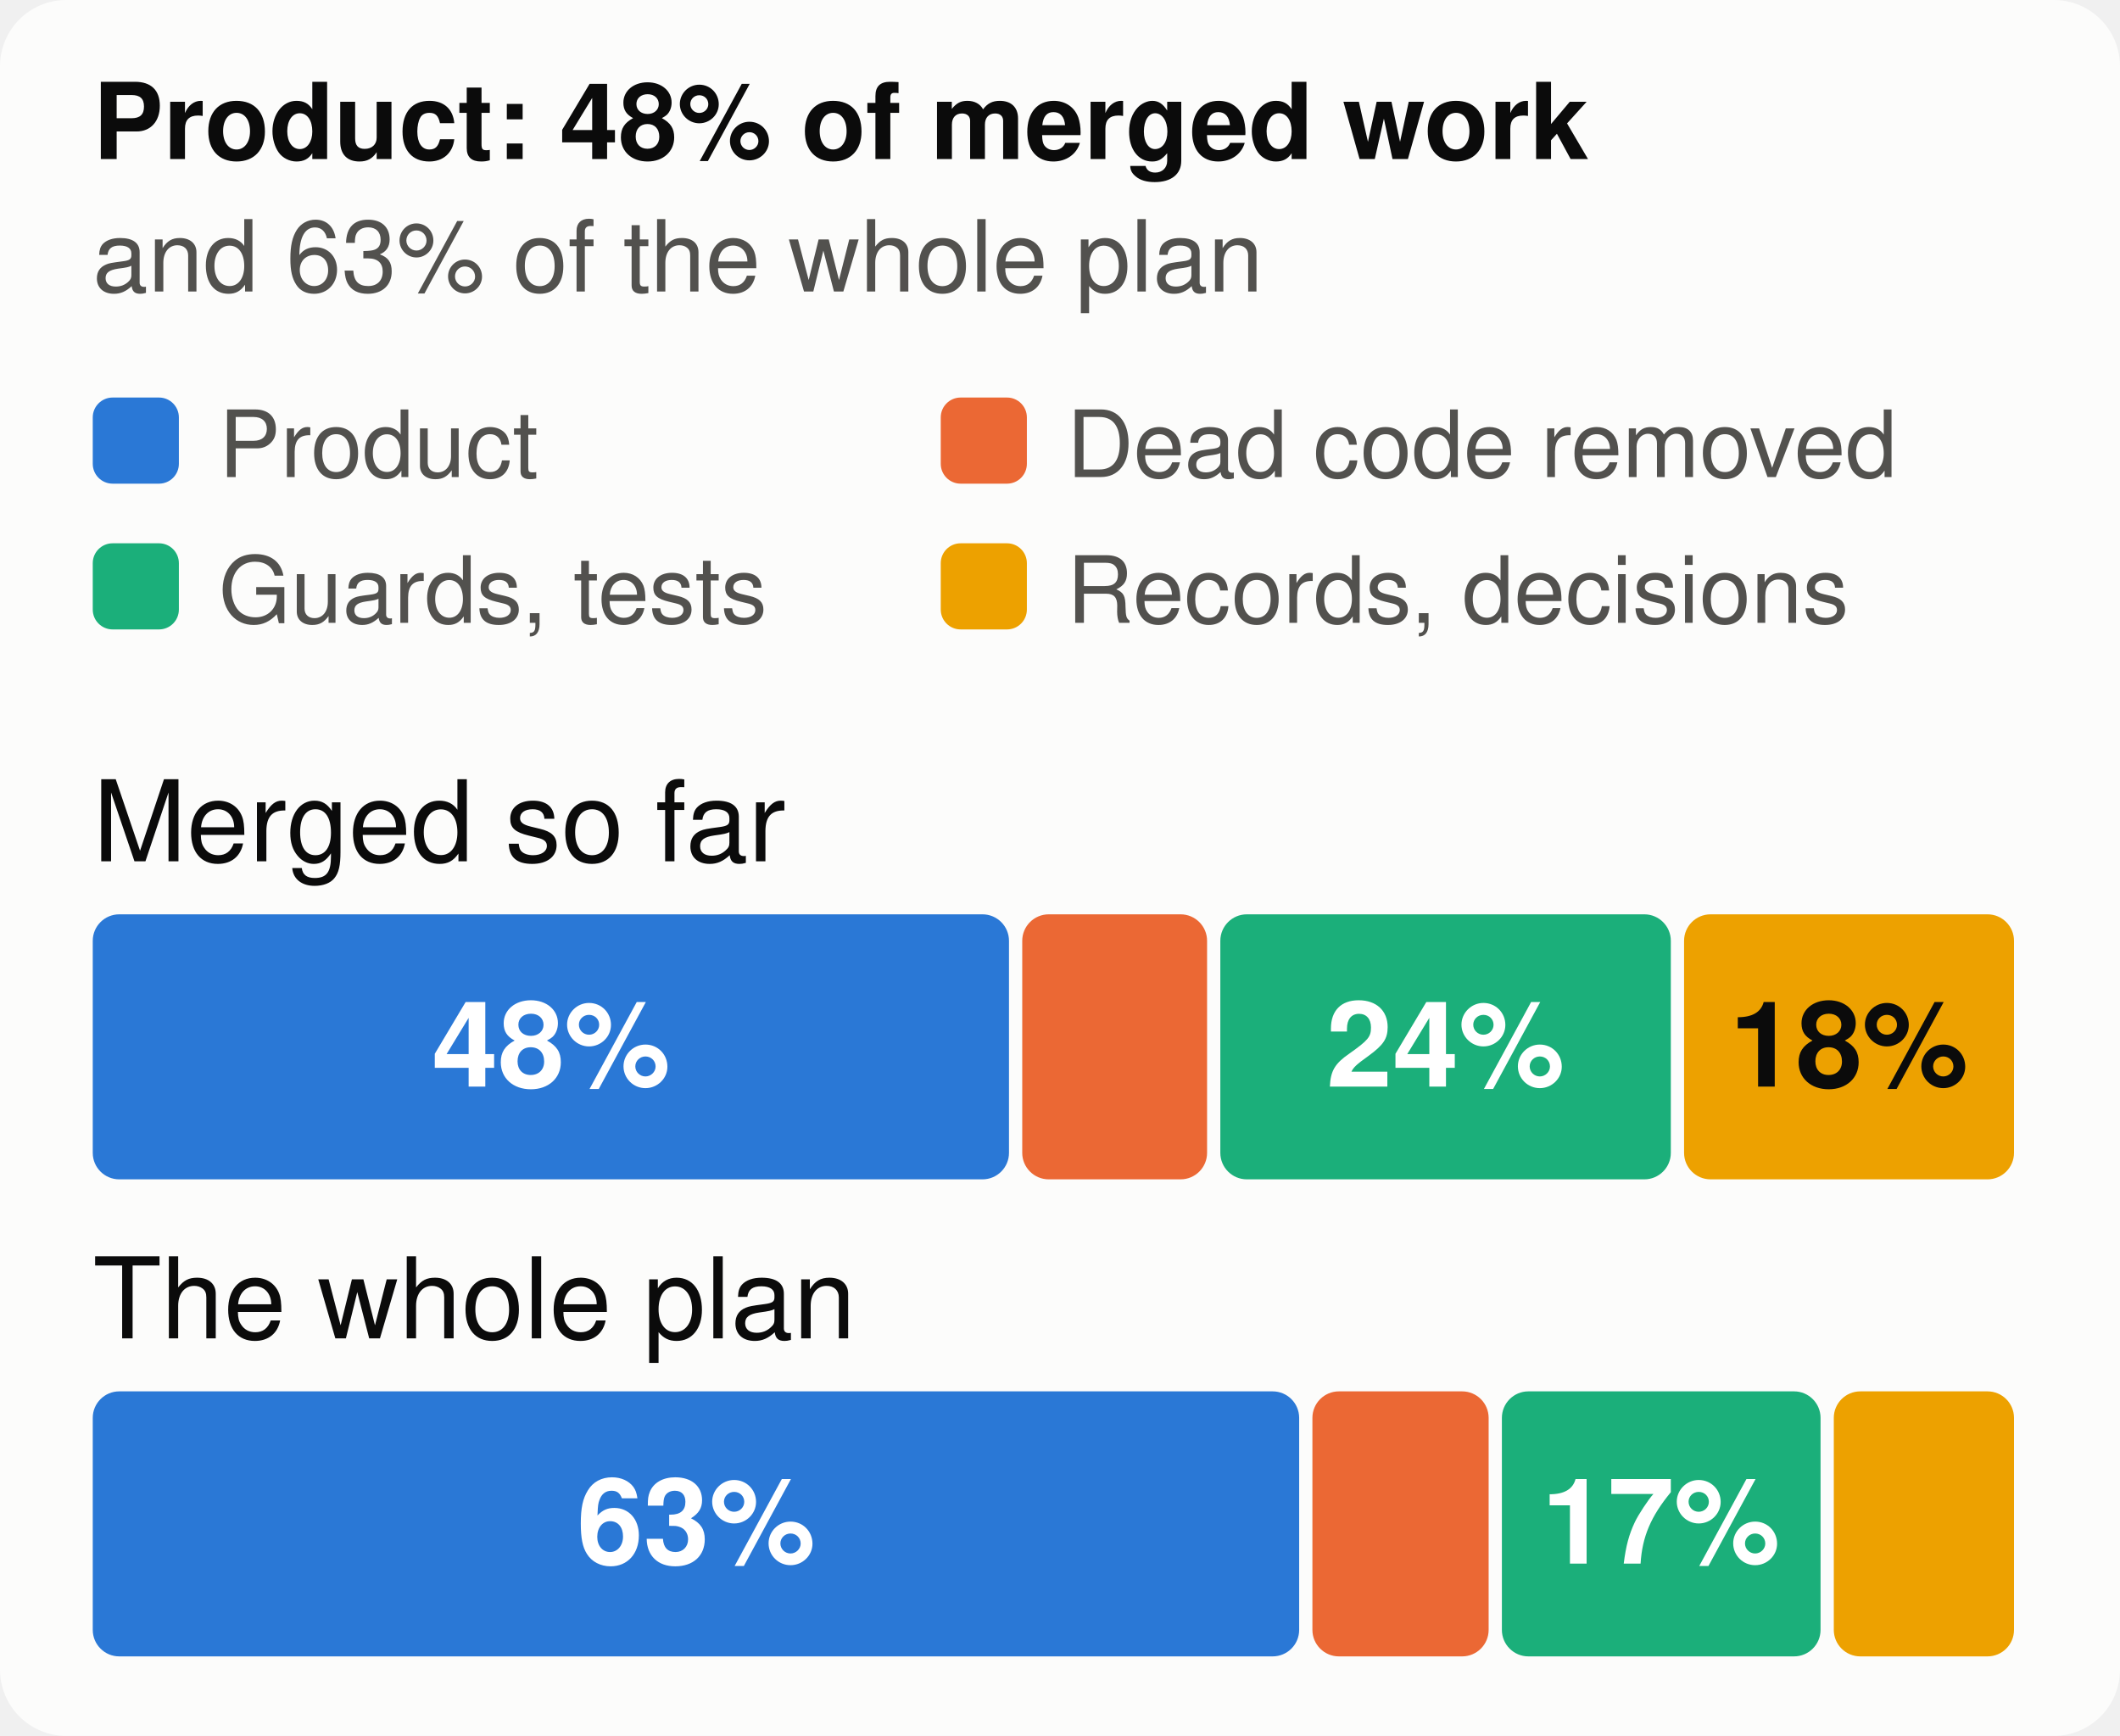
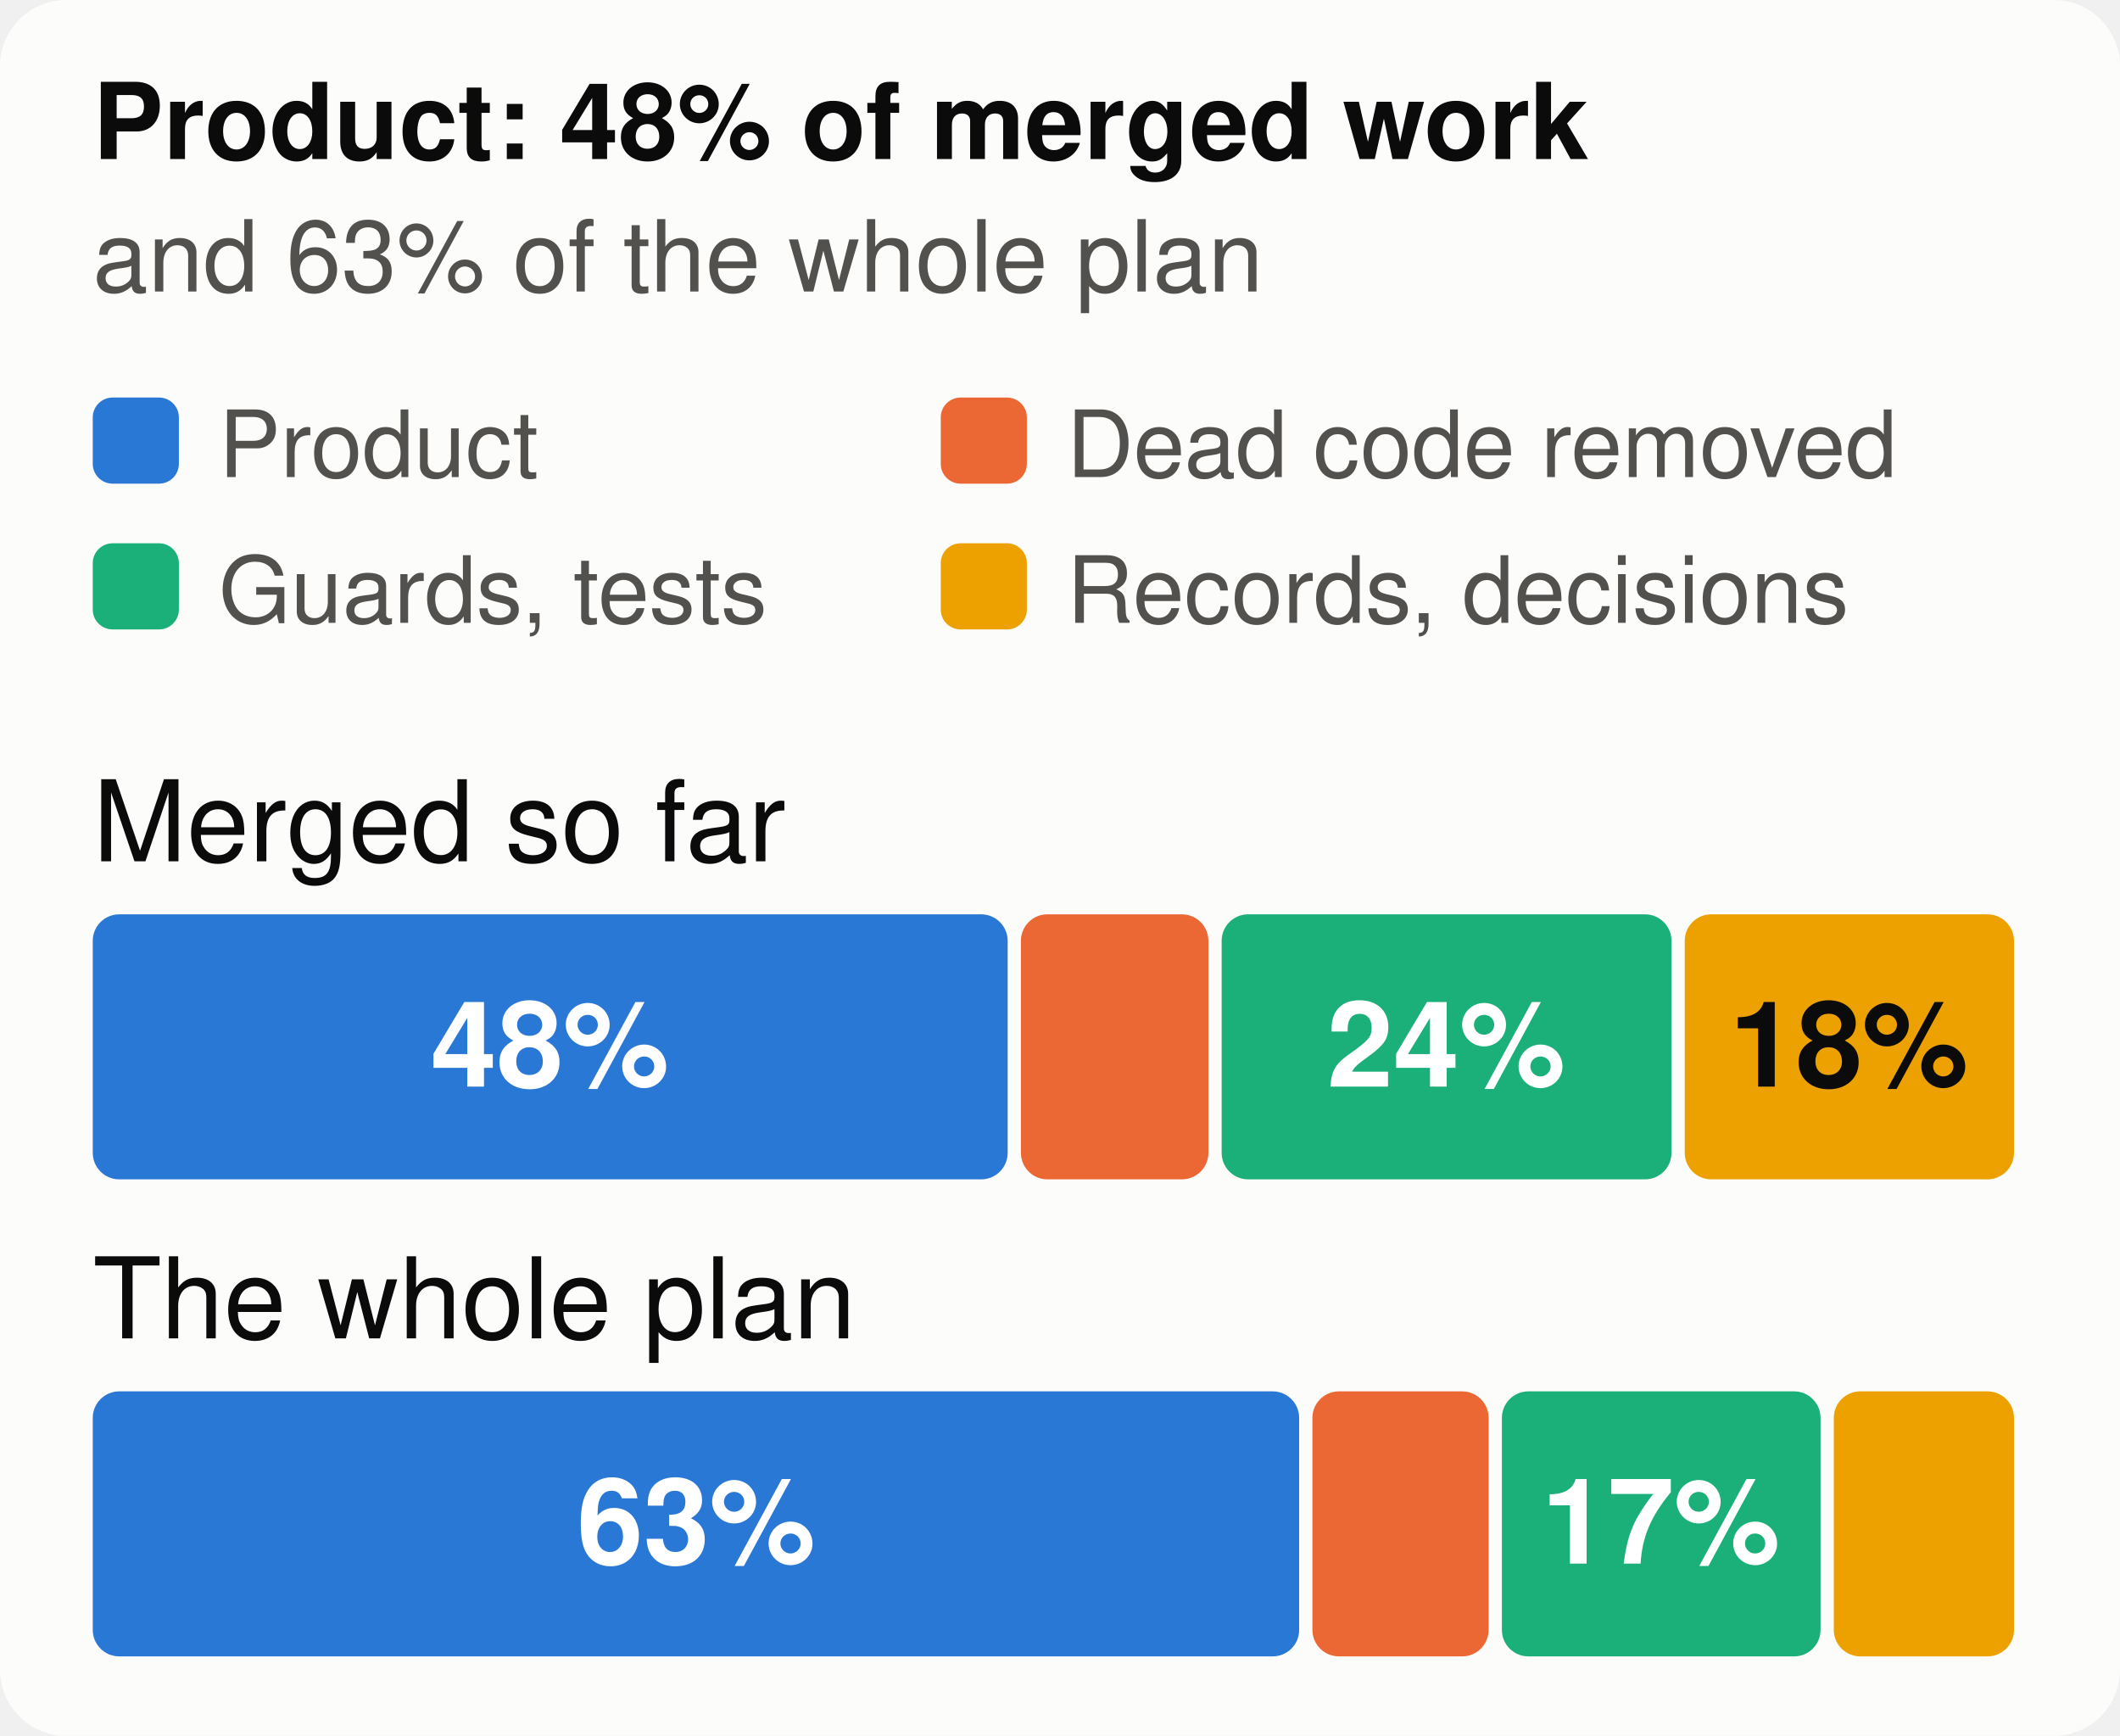
<svg xmlns="http://www.w3.org/2000/svg" viewBox="0 0 320 262" width="320" height="262" font-family="system-ui,-apple-system,Segoe UI,Helvetica,Arial,sans-serif" font-size="18" role="img" aria-label="The merged work and the whole plan, by kind of work">
  <style>.h{paint-order:stroke;stroke:#fcfcfb;stroke-width:3px;stroke-linejoin:round}.rg{stroke:#fcfcfb}@media (prefers-color-scheme: dark){.bg{fill:#1a1a19}.t1{fill:#f0efec}.t2{fill:#c3c2b7}.gr{stroke:#2c2c2a}.ax{stroke:#383835}.ld{stroke:#383835}.br{stroke:#c3c2b7}.m{stroke:#3987e5}.dp{stroke:#d95926}.v{stroke:#199e70}.i2{stroke:#c3c2b7}.i1{stroke:#f0efec}.f1{fill:#3987e5}.f2{fill:#d95926}.f3{fill:#199e70}.f4{fill:#c98500}.ev{fill:#c3c2b7}.inv{fill:#1a1a19}.done{fill:#cde2fb}.todo{fill:#52514e}.tile{fill:#262624}.h,.rg{stroke:#1a1a19}}</style>
  <rect width="320" height="262" rx="10" class="bg" fill="#fcfcfb" />
  <text x="14" y="24" class="t1" fill="#0b0b0b" font-size="16" font-weight="700">Product: 48% of merged work</text>
  <text x="14" y="44" class="t2" fill="#52514e" font-size="15">and 63% of the whole plan</text>
  <rect x="14" y="60" width="13" height="13" rx="3" class="f1" fill="#2a78d6" />
  <text x="33" y="72" class="t2" fill="#52514e" font-size="14">Product</text>
  <rect x="142" y="60" width="13" height="13" rx="3" class="f2" fill="#eb6834" />
  <text x="161" y="72" class="t2" fill="#52514e" font-size="14">Dead code removed</text>
  <rect x="14" y="82" width="13" height="13" rx="3" class="f3" fill="#1baf7a" />
  <text x="33" y="94" class="t2" fill="#52514e" font-size="14">Guards, tests</text>
  <rect x="142" y="82" width="13" height="13" rx="3" class="f4" fill="#eda100" />
  <text x="161" y="94" class="t2" fill="#52514e" font-size="14">Records, decisions</text>
  <text x="14" y="130" class="t1" fill="#0b0b0b" font-size="17">Merged so far</text>
-   <rect x="14.0" y="138" width="138.3" height="40" rx="4" class="f1" fill="#2a78d6" />
-   <text x="83.2" y="164" text-anchor="middle" fill="#ffffff" font-size="18" font-weight="700">48%</text>
-   <rect x="154.3" y="138" width="27.9" height="40" rx="4" class="f2" fill="#eb6834" />
-   <rect x="184.2" y="138" width="68.0" height="40" rx="4" class="f3" fill="#1baf7a" />
-   <text x="218.2" y="164" text-anchor="middle" fill="#ffffff" font-size="18" font-weight="700">24%</text>
-   <rect x="254.2" y="138" width="49.8" height="40" rx="4" class="f4" fill="#eda100" />
+   <rect x="14.0" y="138" width="138.1" height="40" rx="4" class="f1" fill="#2a78d6" />
+   <text x="83.0" y="164" text-anchor="middle" fill="#ffffff" font-size="18" font-weight="700">48%</text>
+   <rect x="154.1" y="138" width="28.3" height="40" rx="4" class="f2" fill="#eb6834" />
+   <rect x="184.4" y="138" width="67.9" height="40" rx="4" class="f3" fill="#1baf7a" />
+   <text x="218.3" y="164" text-anchor="middle" fill="#ffffff" font-size="18" font-weight="700">24%</text>
+   <rect x="254.3" y="138" width="49.7" height="40" rx="4" class="f4" fill="#eda100" />
  <text x="279.1" y="164" text-anchor="middle" fill="#0b0b0b" font-size="18" font-weight="700">18%</text>
  <text x="14" y="202" class="t1" fill="#0b0b0b" font-size="17">The whole plan</text>
  <rect x="14.0" y="210" width="182.1" height="40" rx="4" class="f1" fill="#2a78d6" />
  <text x="105.1" y="236" text-anchor="middle" fill="#ffffff" font-size="18" font-weight="700">63%</text>
  <rect x="198.1" y="210" width="26.6" height="40" rx="4" class="f2" fill="#eb6834" />
  <rect x="226.7" y="210" width="48.1" height="40" rx="4" class="f3" fill="#1baf7a" />
  <text x="250.7" y="236" text-anchor="middle" fill="#ffffff" font-size="18" font-weight="700">17%</text>
  <rect x="276.8" y="210" width="27.2" height="40" rx="4" class="f4" fill="#eda100" />
</svg>
